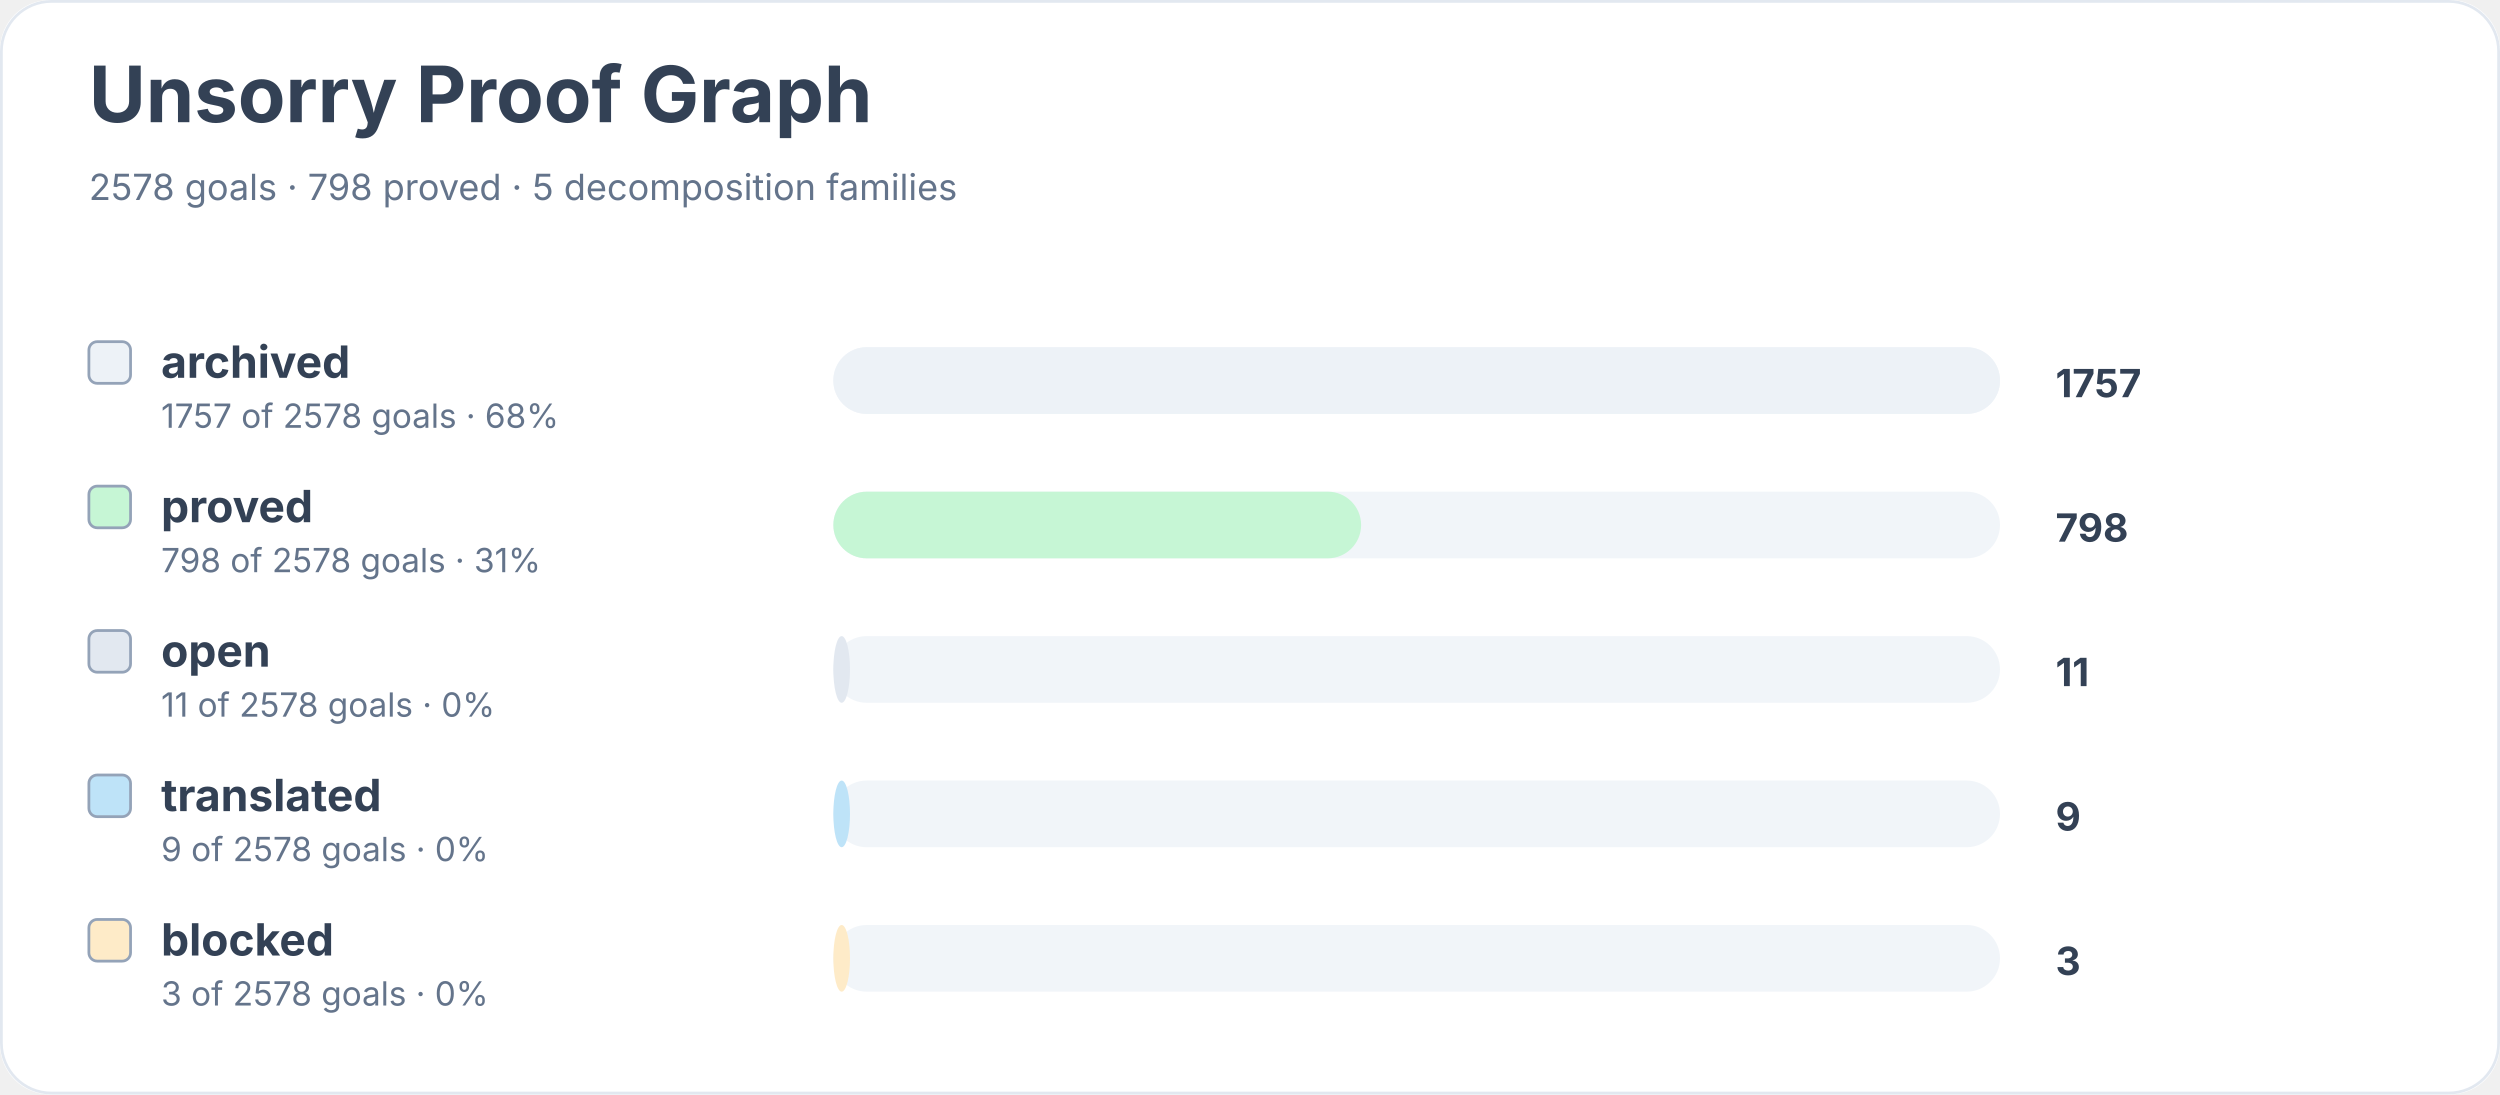
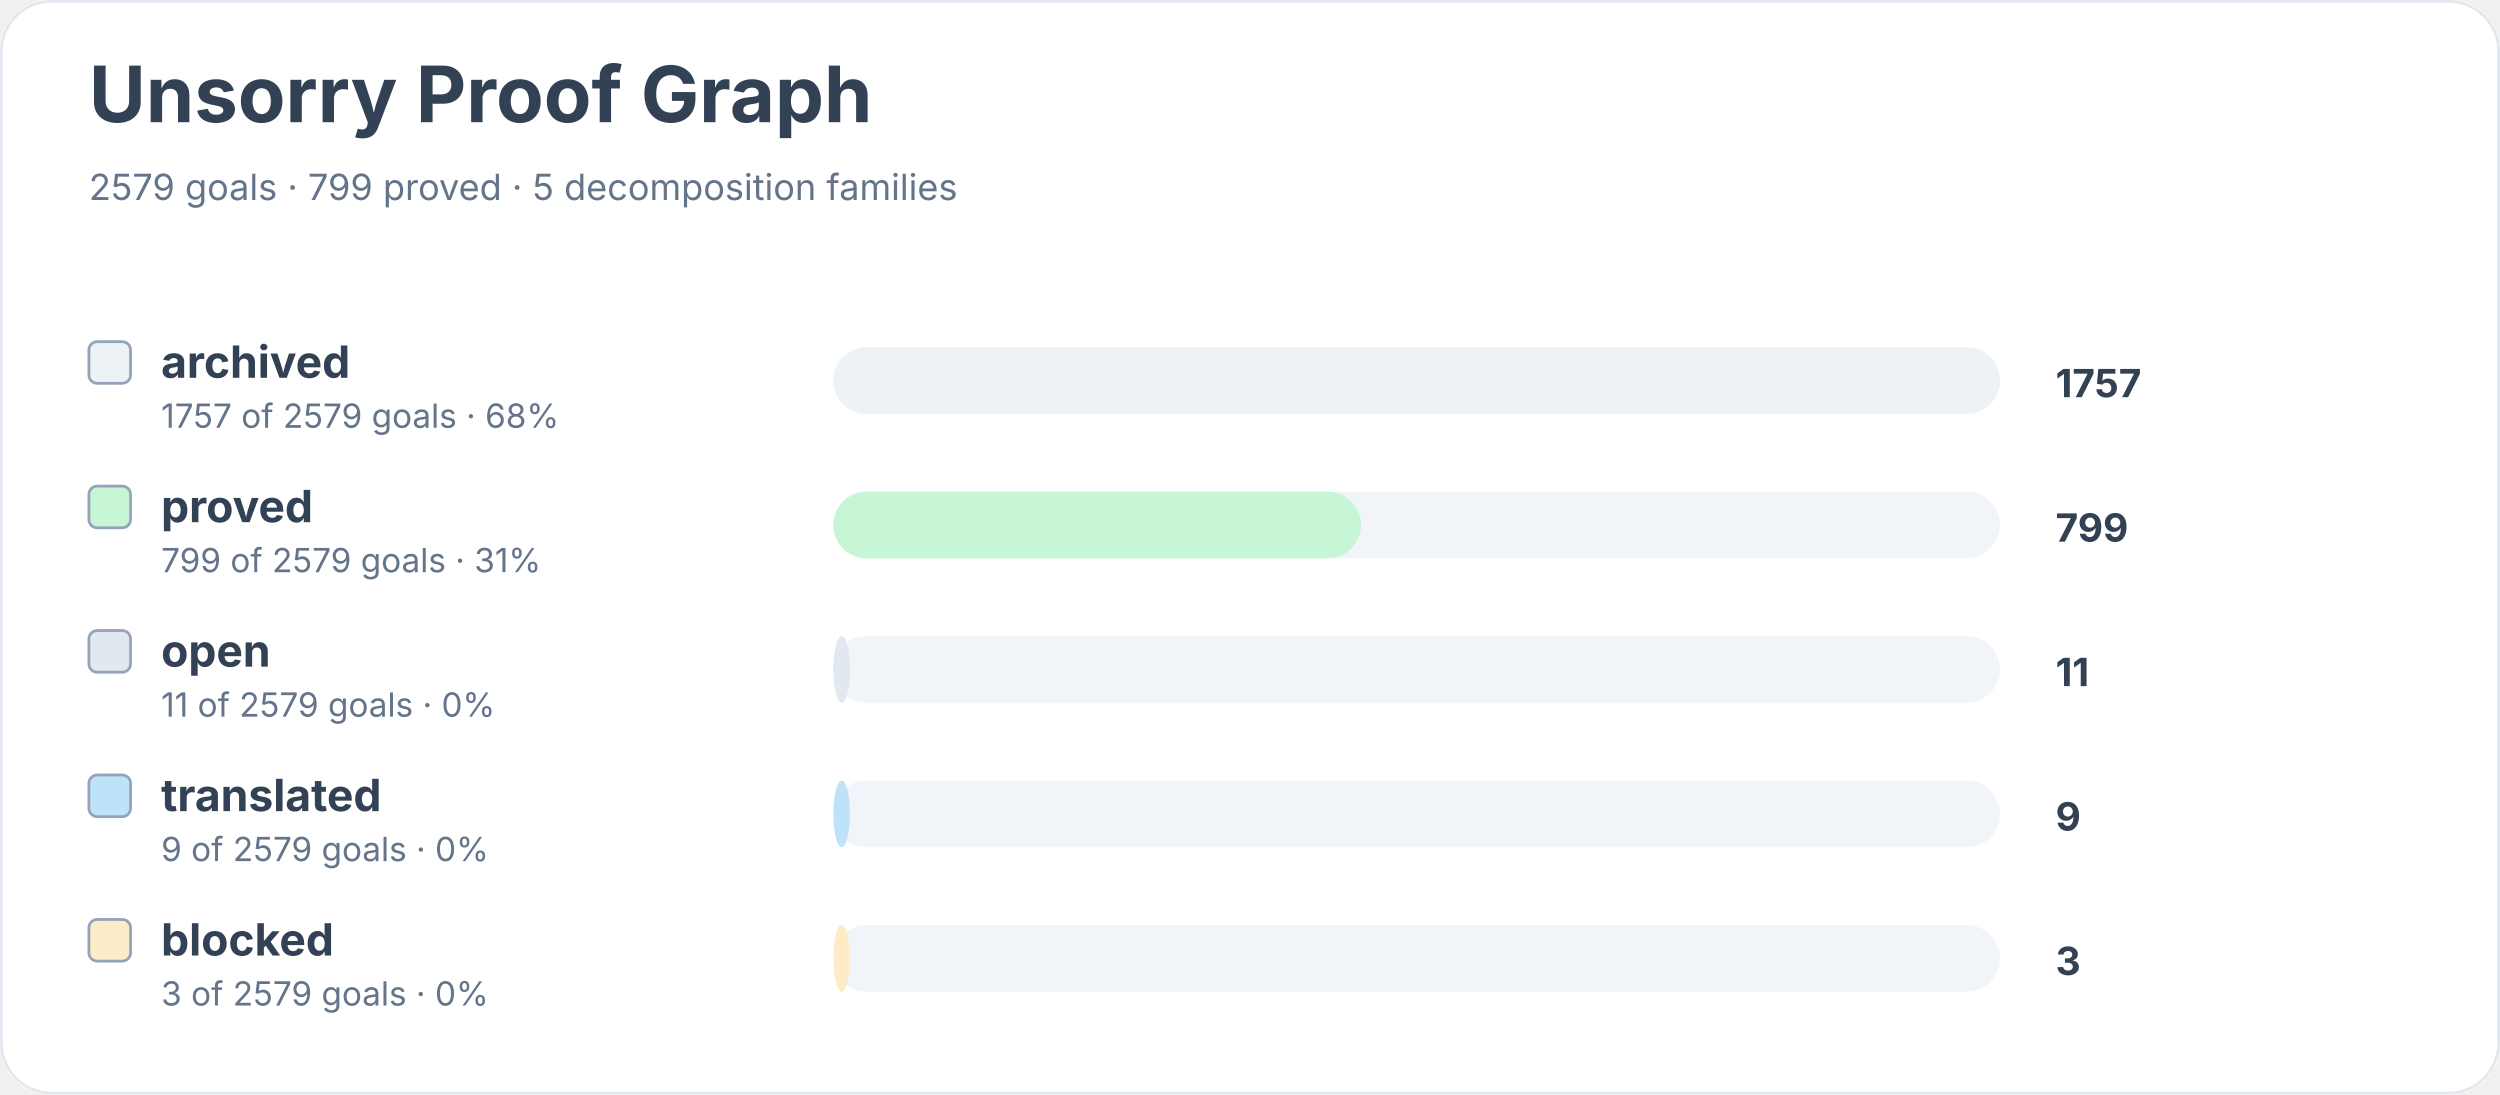
<svg xmlns="http://www.w3.org/2000/svg" width="900" height="394" viewBox="0 0 900 394" role="img" aria-labelledby="title desc">
  <rect width="900" height="100%" rx="18" fill="#ffffff" />
  <rect x="0.5" y="0.5" width="899" height="393" rx="18" fill="none" stroke="#e2e8f0" />
  <text x="32" y="44" font-family="Inter, system-ui, sans-serif" font-size="28" font-weight="700" fill="#334155">Unsorry Proof Graph</text>
-   <text x="32" y="72" font-family="Inter, system-ui, sans-serif" font-size="13" fill="#64748b">2578 goals · 798 proved · 5 decomposition families</text>
+   <text x="32" y="72" font-family="Inter, system-ui, sans-serif" font-size="13" fill="#64748b">2579 goals · 799 proved · 5 decomposition families</text>
  <rect x="32" y="123" width="15" height="15" rx="3" fill="#edf2f7" stroke="#94a3b8" />
  <text x="58" y="136" font-family="Inter, system-ui, sans-serif" font-size="16" font-weight="650" fill="#334155">archived</text>
-   <text x="58" y="154" font-family="Inter, system-ui, sans-serif" font-size="12" fill="#64748b">1757 of 2578 goals · 68%</text>
+   <text x="58" y="154" font-family="Inter, system-ui, sans-serif" font-size="12" fill="#64748b">1757 of 2579 goals · 68%</text>
  <rect x="300" y="125" width="420" height="24" rx="12" fill="#f1f5f9" />
  <rect x="300" y="125" width="420" height="24" rx="12" fill="#edf2f7" />
  <text x="740" y="143" font-family="Inter, system-ui, sans-serif" font-size="14" font-weight="700" fill="#334155">1757</text>
  <rect x="32" y="175" width="15" height="15" rx="3" fill="#c6f6d5" stroke="#94a3b8" />
  <text x="58" y="188" font-family="Inter, system-ui, sans-serif" font-size="16" font-weight="650" fill="#334155">proved</text>
-   <text x="58" y="206" font-family="Inter, system-ui, sans-serif" font-size="12" fill="#64748b">798 of 2578 goals · 31%</text>
+   <text x="58" y="206" font-family="Inter, system-ui, sans-serif" font-size="12" fill="#64748b">799 of 2579 goals · 31%</text>
  <rect x="300" y="177" width="420" height="24" rx="12" fill="#f1f5f9" />
  <rect x="300" y="177" width="190" height="24" rx="12" fill="#c6f6d5" />
-   <text x="740" y="195" font-family="Inter, system-ui, sans-serif" font-size="14" font-weight="700" fill="#334155">798</text>
+   <text x="740" y="195" font-family="Inter, system-ui, sans-serif" font-size="14" font-weight="700" fill="#334155">799</text>
  <rect x="32" y="227" width="15" height="15" rx="3" fill="#e2e8f0" stroke="#94a3b8" />
  <text x="58" y="240" font-family="Inter, system-ui, sans-serif" font-size="16" font-weight="650" fill="#334155">open</text>
-   <text x="58" y="258" font-family="Inter, system-ui, sans-serif" font-size="12" fill="#64748b">11 of 2578 goals · 0%</text>
+   <text x="58" y="258" font-family="Inter, system-ui, sans-serif" font-size="12" fill="#64748b">11 of 2579 goals · 0%</text>
  <rect x="300" y="229" width="420" height="24" rx="12" fill="#f1f5f9" />
  <rect x="300" y="229" width="6" height="24" rx="12" fill="#e2e8f0" />
  <text x="740" y="247" font-family="Inter, system-ui, sans-serif" font-size="14" font-weight="700" fill="#334155">11</text>
  <rect x="32" y="279" width="15" height="15" rx="3" fill="#bee3f8" stroke="#94a3b8" />
  <text x="58" y="292" font-family="Inter, system-ui, sans-serif" font-size="16" font-weight="650" fill="#334155">translated</text>
-   <text x="58" y="310" font-family="Inter, system-ui, sans-serif" font-size="12" fill="#64748b">9 of 2578 goals · 0%</text>
+   <text x="58" y="310" font-family="Inter, system-ui, sans-serif" font-size="12" fill="#64748b">9 of 2579 goals · 0%</text>
  <rect x="300" y="281" width="420" height="24" rx="12" fill="#f1f5f9" />
  <rect x="300" y="281" width="6" height="24" rx="12" fill="#bee3f8" />
  <text x="740" y="299" font-family="Inter, system-ui, sans-serif" font-size="14" font-weight="700" fill="#334155">9</text>
  <rect x="32" y="331" width="15" height="15" rx="3" fill="#feebc8" stroke="#94a3b8" />
  <text x="58" y="344" font-family="Inter, system-ui, sans-serif" font-size="16" font-weight="650" fill="#334155">blocked</text>
-   <text x="58" y="362" font-family="Inter, system-ui, sans-serif" font-size="12" fill="#64748b">3 of 2578 goals · 0%</text>
+   <text x="58" y="362" font-family="Inter, system-ui, sans-serif" font-size="12" fill="#64748b">3 of 2579 goals · 0%</text>
  <rect x="300" y="333" width="420" height="24" rx="12" fill="#f1f5f9" />
  <rect x="300" y="333" width="6" height="24" rx="12" fill="#feebc8" />
  <text x="740" y="351" font-family="Inter, system-ui, sans-serif" font-size="14" font-weight="700" fill="#334155">3</text>
</svg>
